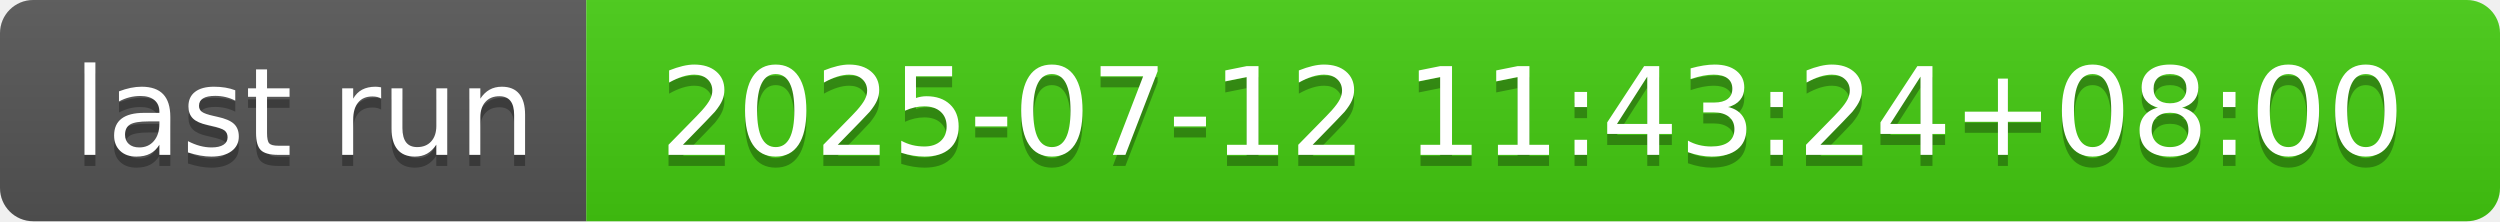
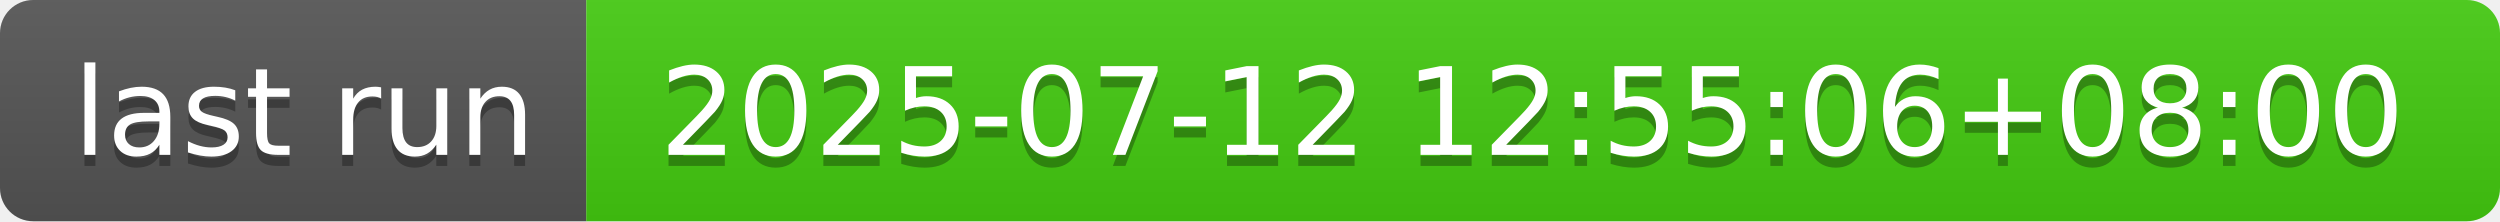
- <svg xmlns="http://www.w3.org/2000/svg" width="226" height="20" role="img" aria-label="last run: 2025-07-12 11:43:24+08:00">
+ <svg xmlns="http://www.w3.org/2000/svg" width="226" height="20" role="img" aria-label="last run: 2025-07-12 12:55:06+08:00">
  <linearGradient id="s" x2="0" y2="100%">
    <stop offset="0" stop-color="#bbb" stop-opacity=".1" />
    <stop offset="1" stop-opacity=".1" />
  </linearGradient>
  <clipPath id="r">
    <rect width="226" height="20" rx="3" fill="#fff" />
  </clipPath>
  <g clip-path="url(#r)">
    <rect width="53" height="20" fill="#555" />
    <rect x="53" width="173" height="20" fill="#4c1" />
    <rect width="226" height="20" fill="url(#s)" />
  </g>
  <g fill="#fff" text-anchor="middle" font-family="Verdana,Geneva,DejaVu Sans,sans-serif" text-rendering="geometricPrecision" font-size="110">
    <text aria-hidden="true" x="275" y="150" fill="#010101" fill-opacity=".3" transform="scale(.1)" textLength="430">last run</text>
    <text x="275" y="140" transform="scale(.1)" fill="#fff" textLength="430">last run</text>
-     <text aria-hidden="true" x="1385" y="150" fill="#010101" fill-opacity=".3" transform="scale(.1)" textLength="1630">2025-07-12 11:43:24+08:00</text>
-     <text x="1385" y="140" transform="scale(.1)" fill="#fff" textLength="1630">2025-07-12 11:43:24+08:00</text>
+     <text aria-hidden="true" x="1385" y="150" fill="#010101" fill-opacity=".3" transform="scale(.1)" textLength="1630">2025-07-12 12:55:06+08:00</text>
+     <text x="1385" y="140" transform="scale(.1)" fill="#fff" textLength="1630">2025-07-12 12:55:06+08:00</text>
  </g>
</svg>
